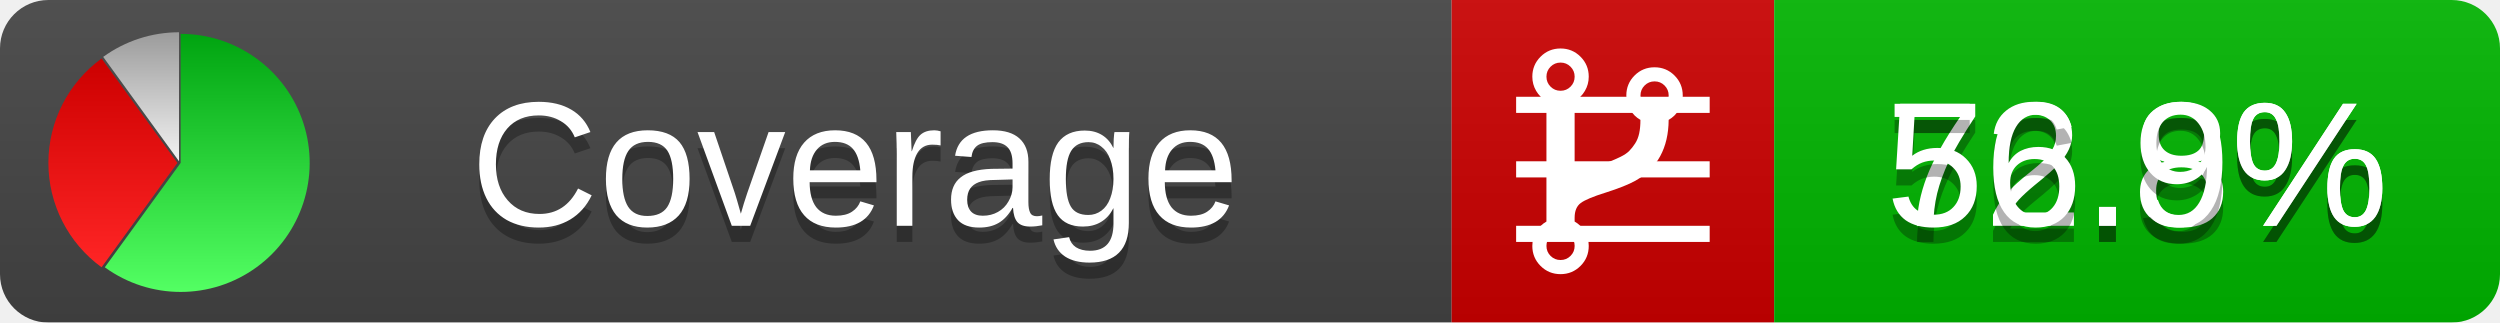
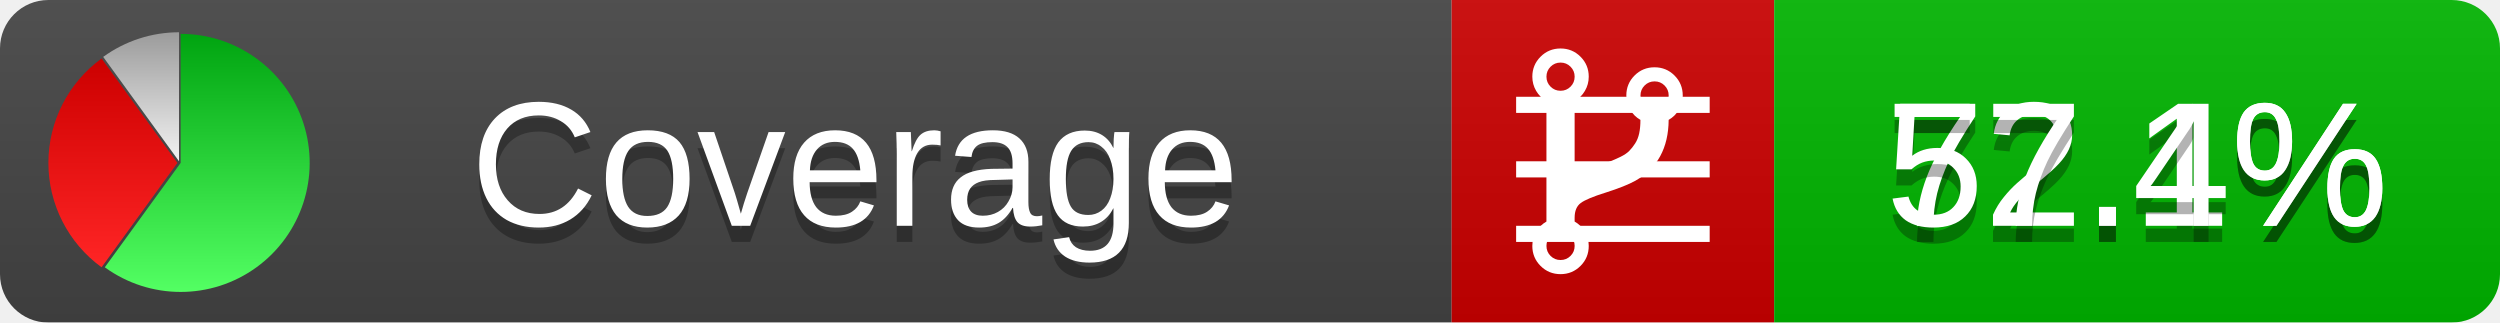
<svg xmlns="http://www.w3.org/2000/svg" xmlns:xlink="http://www.w3.org/1999/xlink" width="155" height="20">
  <style type="text/css">
          
            @keyframes fadeout {
              0 % { visibility: visible; opacity: 1; }
              40% { visibility: visible; opacity: 1; }
              50% { visibility: hidden; opacity: 0; }
              90% { visibility: hidden; opacity: 0; }
              100% { visibility: visible; opacity: 1; }
            }
            @keyframes fadein {
              0% { visibility: hidden; opacity: 0; }
              40% { visibility: hidden; opacity: 0; }
              50% { visibility: visible; opacity: 1; }
              90% { visibility: visible; opacity: 1; }
              100% { visibility: hidden; opacity: 0; }
            }
            .linecoverage {
                animation-duration: 10s;
                animation-name: fadeout;
                animation-iteration-count: infinite;
            }
            .branchcoverage {
                animation-duration: 10s;
                animation-name: fadein;
                animation-iteration-count: infinite;
            }
          
    </style>
  <defs>
    <linearGradient id="gradient" x2="0" y2="100%">
      <stop offset="0" stop-color="#bbb" stop-opacity=".1" />
      <stop offset="1" stop-opacity=".1" />
    </linearGradient>
    <linearGradient id="green" x2="0" y2="100%">
      <stop offset="0" stop-color="#00A410" />
      <stop offset="1" stop-color="#53FF63" />
    </linearGradient>
    <linearGradient id="red" x2="0" y2="100%">
      <stop offset="0" stop-color="#C00" />
      <stop offset="1" stop-color="#FF2525" />
    </linearGradient>
    <linearGradient id="gray" x2="0" y2="100%">
      <stop offset="0" stop-color="#9B9B9B" />
      <stop offset="1" stop-color="#F3F3F3" />
    </linearGradient>
    <mask id="mask">
      <rect width="155" height="20" rx="3" fill="#fff" />
    </mask>
    <g id="icon">
      <path style="fill:url(#green);" d="M205,202.5 l0,-200 a200,200 0 1,1 -117.558,361.803 z" />
      <path style="fill:url(#red);" d="M200,202.5 l-117.558,161.803 a200,200 0 0,1 0,-323.607 z" />
      <path style="fill:url(#gray);" d="M202.5,200 l-117.558,-161.803 a200,200 0 0,1 117.558,-38.196 z" />
    </g>
  </defs>
  <g mask="url(#mask)">
    <rect x="0" y="0" width="90" height="20" fill="#444" />
    <rect x="90" y="0" width="20" height="20" fill="#c00" />
    <rect x="110" y="0" width="45" height="20" fill="#00B600" />
    <rect x="0" y="0" width="155" height="20" fill="url(#gradient)" />
  </g>
  <g>
    <path class="linecoverage" stroke="#fff" d="M94 6.5 h12 M94 10.5 h12 M94 14.5 h12" />
    <path class="branchcoverage" fill="#fff" d="m 97.628,15.247 q 0,-0.364 -0.255,-0.619 -0.255,-0.255 -0.619,-0.255 -0.364,0 -0.619,0.255 -0.255,0.255 -0.255,0.619 0,0.364 0.255,0.619 0.255,0.255 0.619,0.255 0.364,0 0.619,-0.255 0.255,-0.255 0.255,-0.619 z m 0,-10.493 q 0,-0.364 -0.255,-0.619 -0.255,-0.255 -0.619,-0.255 -0.364,0 -0.619,0.255 -0.255,0.255 -0.255,0.619 0,0.364 0.255,0.619 0.255,0.255 0.619,0.255 0.364,0 0.619,-0.255 0.255,-0.255 0.255,-0.619 z m 5.83,1.166 q 0,-0.364 -0.255,-0.619 -0.255,-0.255 -0.619,-0.255 -0.364,0 -0.619,0.255 -0.255,0.255 -0.255,0.619 0,0.364 0.255,0.619 0.255,0.255 0.619,0.255 0.364,0 0.619,-0.255 0.255,-0.255 0.255,-0.619 z m 0.874,0 q 0,0.474 -0.237,0.879 -0.237,0.405 -0.638,0.633 -0.018,2.614 -2.059,3.771 -0.619,0.346 -1.849,0.738 -1.166,0.364 -1.544,0.647 -0.378,0.282 -0.378,0.911 l 0,0.237 q 0.401,0.228 0.638,0.633 0.237,0.405 0.237,0.879 0,0.729 -0.51,1.239 -0.51,0.51 -1.239,0.51 -0.729,0 -1.239,-0.51 -0.51,-0.51 -0.51,-1.239 0,-0.474 0.237,-0.879 0.237,-0.405 0.638,-0.633 l 0,-7.469 q -0.401,-0.228 -0.638,-0.633 -0.237,-0.405 -0.237,-0.879 0,-0.729 0.51,-1.239 0.51,-0.51 1.239,-0.51 0.729,0 1.239,0.51 0.51,0.51 0.51,1.239 0,0.474 -0.237,0.879 -0.237,0.405 -0.638,0.633 l 0,4.527 q 0.492,-0.237 1.403,-0.519 0.501,-0.155 0.797,-0.269 0.296,-0.114 0.642,-0.282 0.346,-0.169 0.537,-0.36 0.191,-0.191 0.369,-0.465 0.178,-0.273 0.255,-0.633 0.077,-0.36 0.077,-0.833 -0.401,-0.228 -0.638,-0.633 -0.237,-0.405 -0.237,-0.879 0,-0.729 0.51,-1.239 0.51,-0.51 1.239,-0.51 0.729,0 1.239,0.51 0.51,0.51 0.51,1.239 z" />
  </g>
  <g fill="#fff" text-anchor="middle" font-family="Verdana,Arial,Geneva,sans-serif" font-size="11">
    <a xlink:href="https://github.com/danielpalme/ReportGenerator" target="_top">
      <use xlink:href="#icon" transform="translate(3,2) scale(.04)" />
    </a>
    <text x="53" y="15" fill="#010101" fill-opacity=".3">Coverage</text>
    <text x="53" y="14" fill="#fff">Coverage</text>
-     <text class="linecoverage" x="132.5" y="15" fill="#010101" fill-opacity=".3">72.8%</text>
-     <text class="linecoverage" x="132.5" y="14">72.8%</text>
-     <text class="branchcoverage" x="132.5" y="15" fill="#010101" fill-opacity=".3">56.9%</text>
-     <text class="branchcoverage" x="132.5" y="14">56.9%</text>
+     <text class="linecoverage" x="132.5" y="15" fill="#010101" fill-opacity=".3">72.1%</text>
+     <text class="linecoverage" x="132.5" y="14">72.1%</text>
+     <text class="branchcoverage" x="132.5" y="15" fill="#010101" fill-opacity=".3">57.4%</text>
+     <text class="branchcoverage" x="132.5" y="14">57.4%</text>
  </g>
  <g>
    <rect class="linecoverage" x="90" y="0" width="65" height="20" fill-opacity="0" />
    <rect class="branchcoverage" x="90" y="0" width="65" height="20" fill-opacity="0" />
  </g>
</svg>
